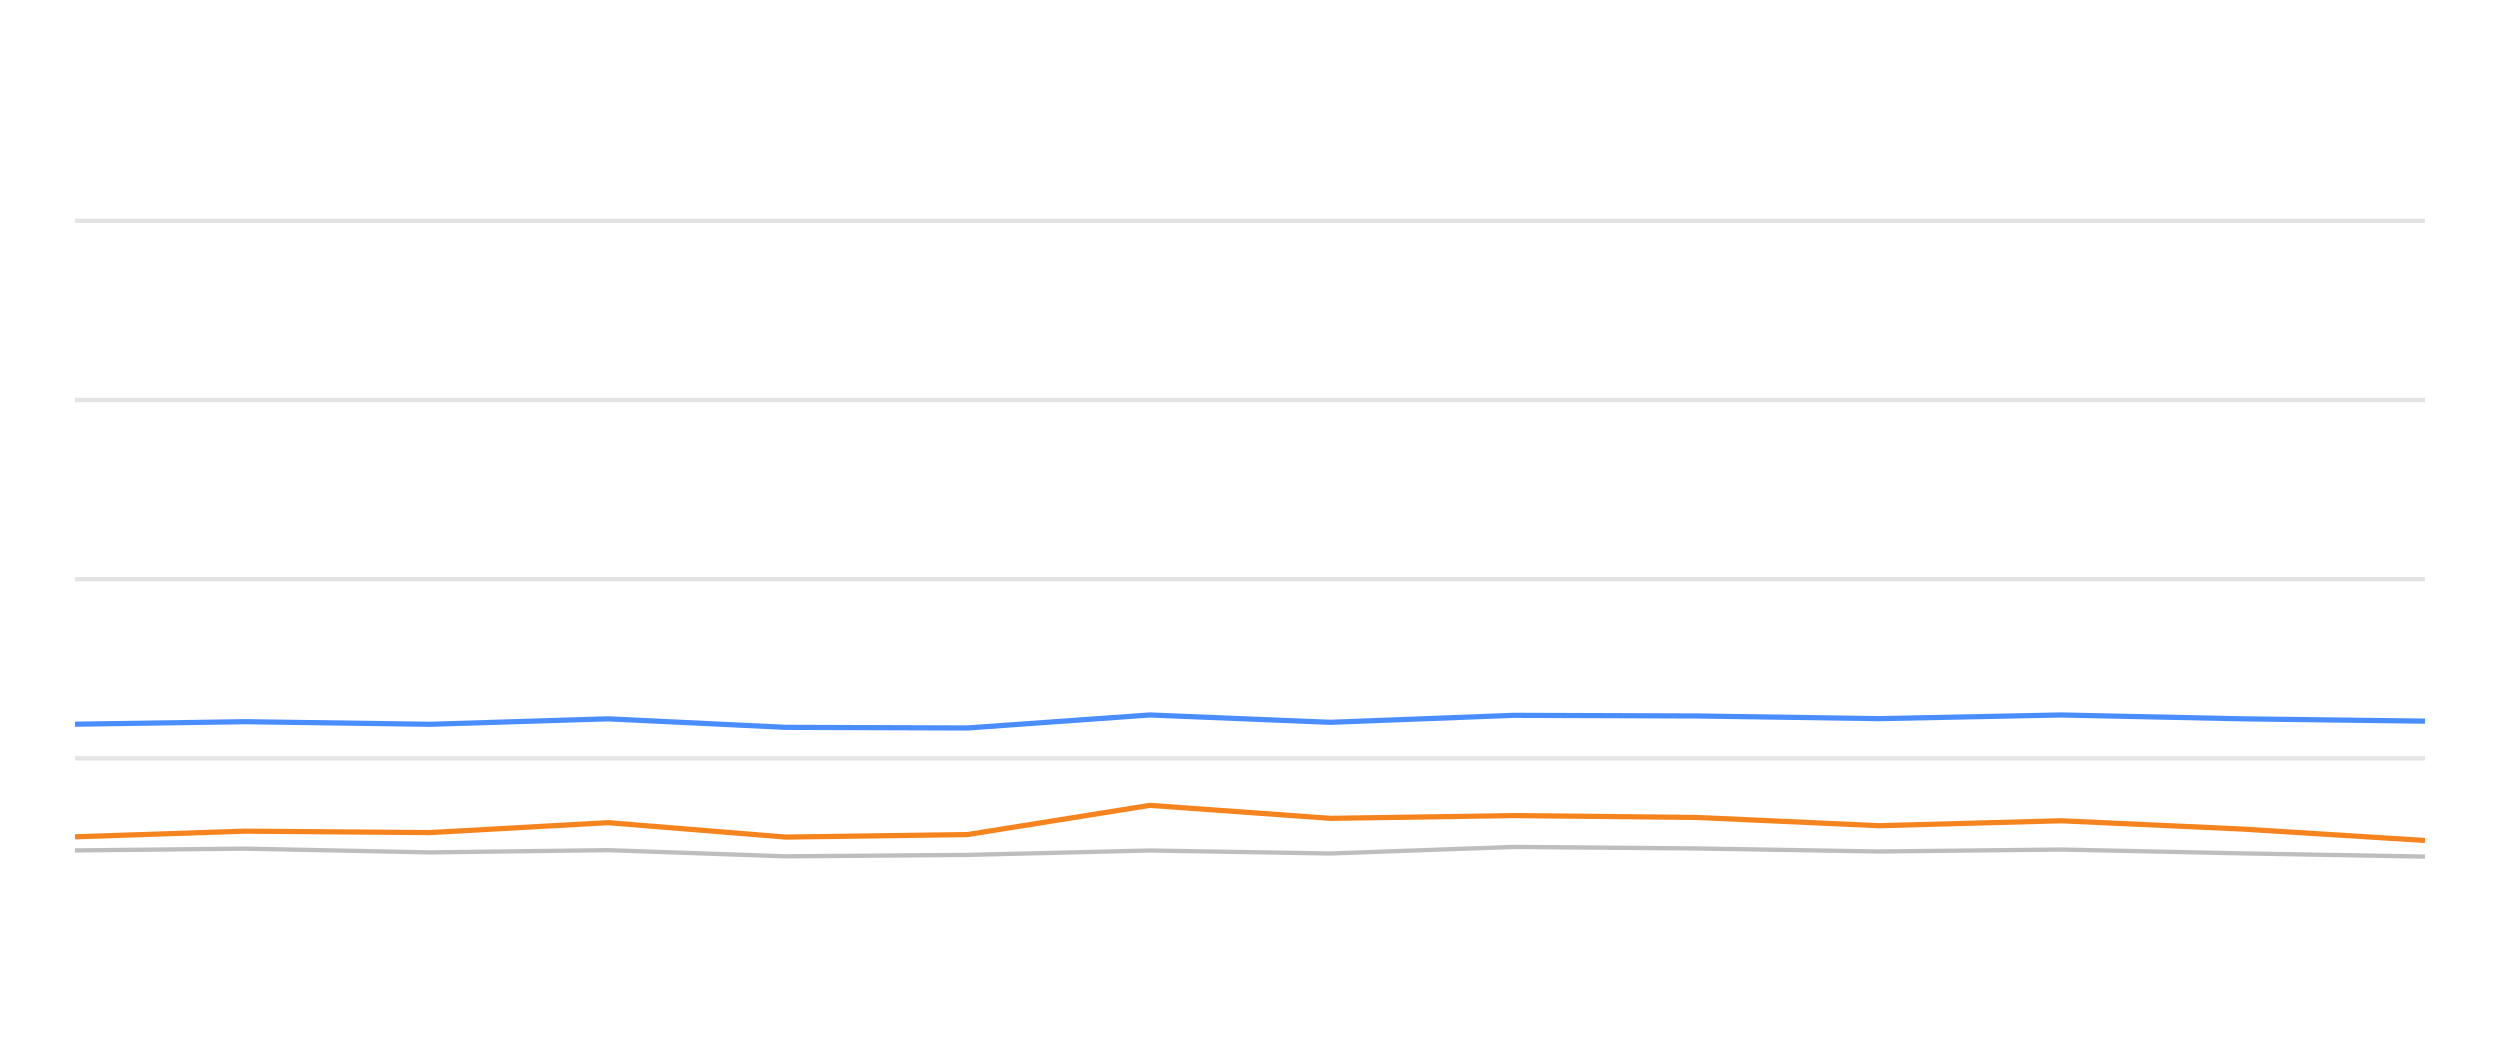
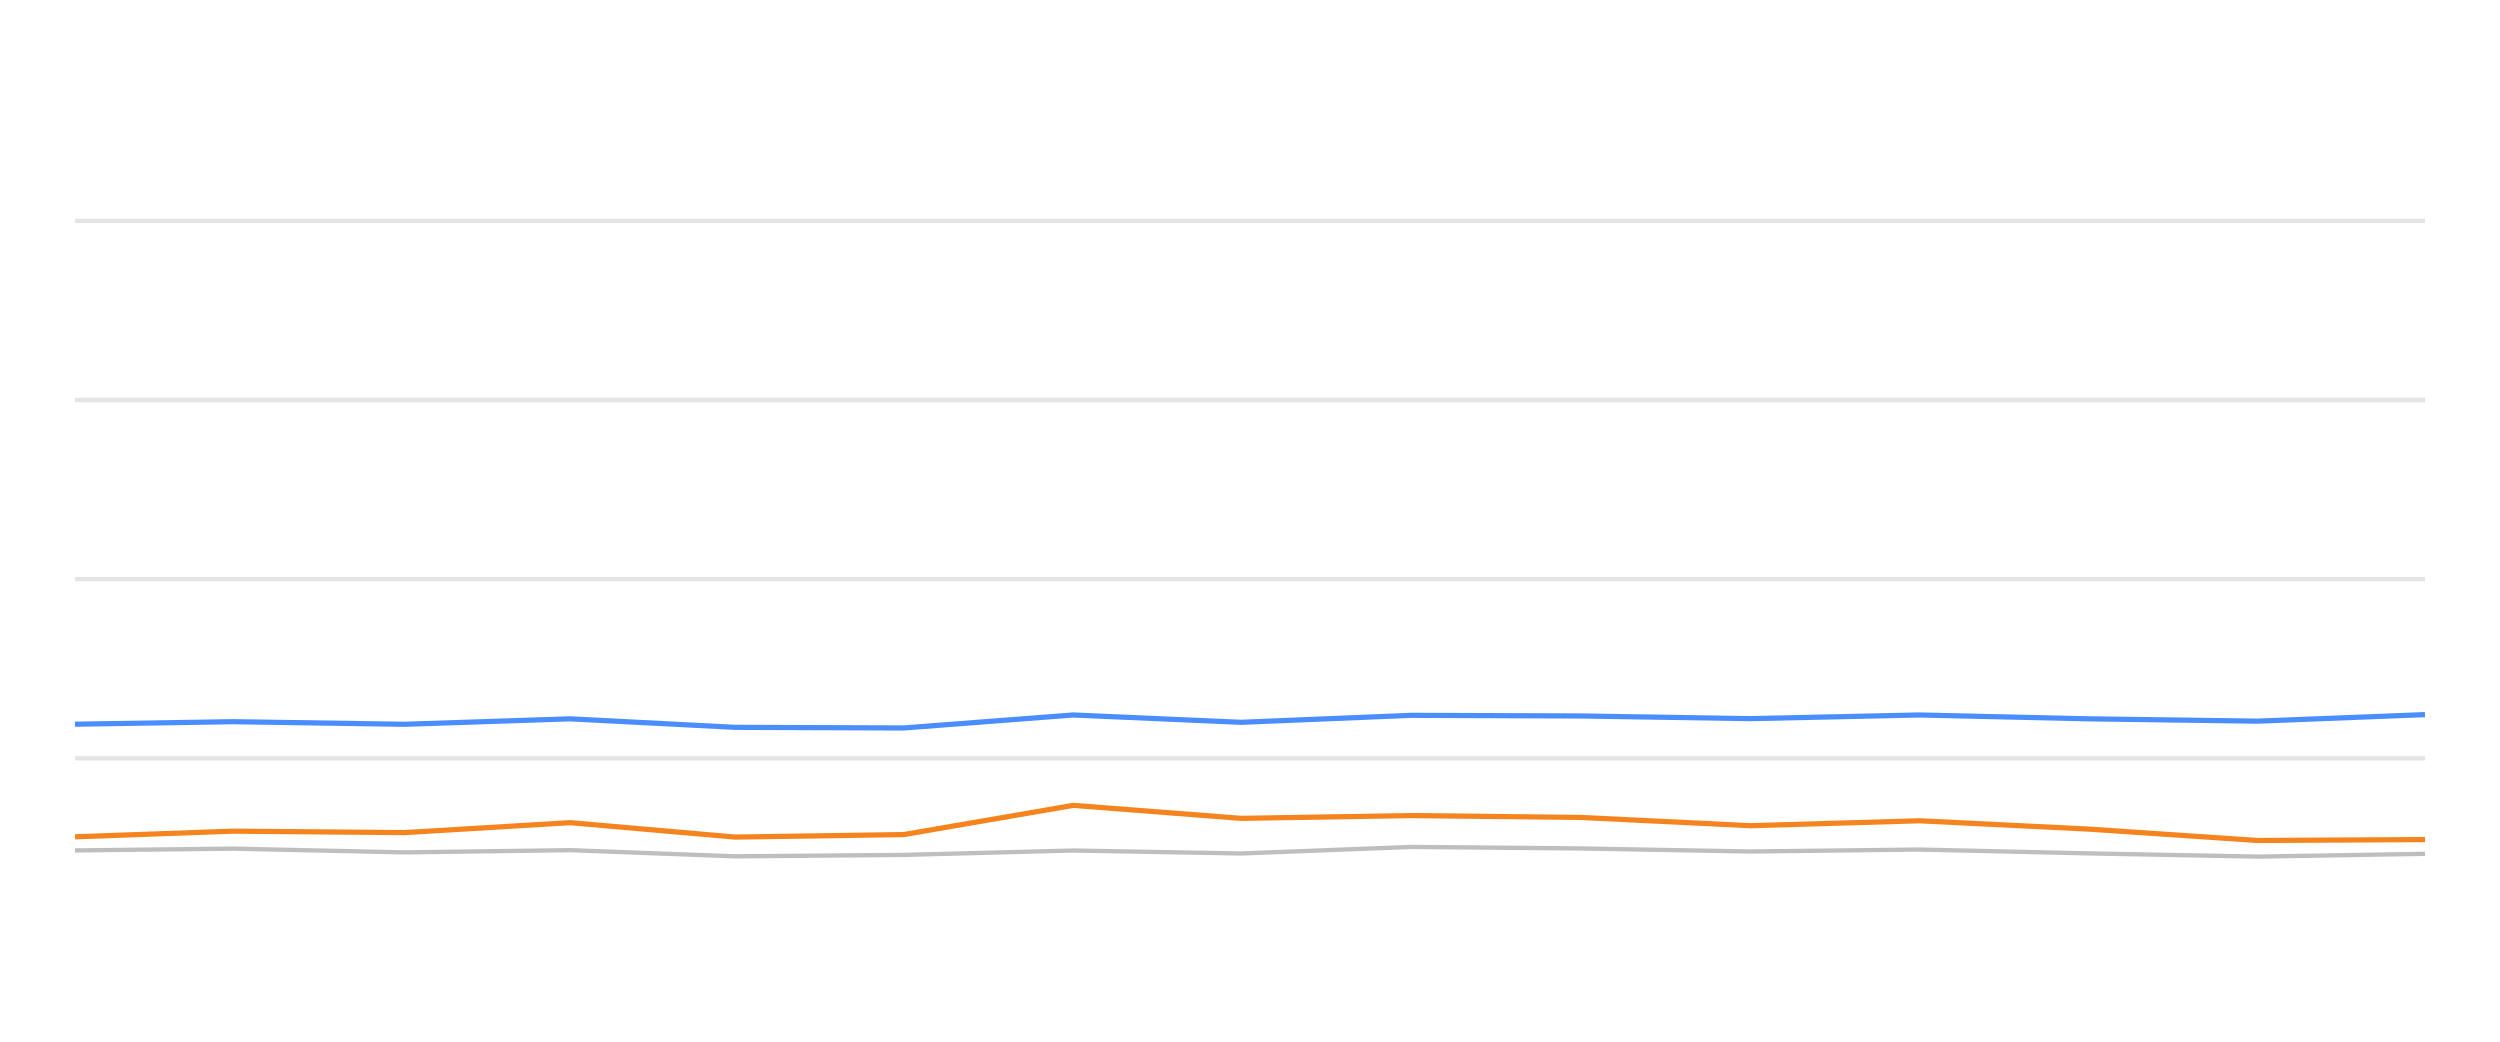
<svg xmlns="http://www.w3.org/2000/svg" width="288pt" height="120pt" viewBox="0 0 288 120" version="1.1">
  <defs>
    <style type="text/css">*{stroke-linejoin: round; stroke-linecap: butt}</style>
  </defs>
  <g id="figure_1">
    <g id="patch_1">
      <path d="M 0 120  L 288 120  L 288 0  L 0 0  L 0 120  z " style="fill: none; opacity: 0" />
    </g>
    <g id="axes_1">
      <g id="patch_2">
        <path d="M 8.64 108  L 279.36 108  L 279.36 4.8  L 8.64 4.8  L 8.64 108  z " style="fill: none" />
      </g>
      <g id="matplotlib.axis_1" />
      <g id="matplotlib.axis_2" />
      <g id="line2d_1">
-         <path d="M 8.64 87.36  L 279.36 87.36  " clip-path="url(#p1c41ef89fb)" style="fill: none; stroke: #b2b2b2; stroke-opacity: 0.35; stroke-width: 0.5; stroke-linecap: square" />
+         <path d="M 8.64 87.36  L 279.36 87.36  " clip-path="url(#pb3fa397fa4)" style="fill: none; stroke: #b2b2b2; stroke-opacity: 0.35; stroke-width: 0.5; stroke-linecap: square" />
      </g>
      <g id="line2d_2">
-         <path d="M 8.64 66.72  L 279.36 66.72  " clip-path="url(#p1c41ef89fb)" style="fill: none; stroke: #b2b2b2; stroke-opacity: 0.35; stroke-width: 0.5; stroke-linecap: square" />
+         <path d="M 8.64 66.72  L 279.36 66.72  " clip-path="url(#pb3fa397fa4)" style="fill: none; stroke: #b2b2b2; stroke-opacity: 0.35; stroke-width: 0.5; stroke-linecap: square" />
      </g>
      <g id="line2d_3">
-         <path d="M 8.64 46.08  L 279.36 46.08  " clip-path="url(#p1c41ef89fb)" style="fill: none; stroke: #b2b2b2; stroke-opacity: 0.35; stroke-width: 0.5; stroke-linecap: square" />
+         <path d="M 8.64 46.08  L 279.36 46.08  " clip-path="url(#pb3fa397fa4)" style="fill: none; stroke: #b2b2b2; stroke-opacity: 0.35; stroke-width: 0.5; stroke-linecap: square" />
      </g>
      <g id="line2d_4">
-         <path d="M 8.64 25.44  L 279.36 25.44  " clip-path="url(#p1c41ef89fb)" style="fill: none; stroke: #b2b2b2; stroke-opacity: 0.35; stroke-width: 0.5; stroke-linecap: square" />
+         <path d="M 8.64 25.44  L 279.36 25.44  " clip-path="url(#pb3fa397fa4)" style="fill: none; stroke: #b2b2b2; stroke-opacity: 0.35; stroke-width: 0.5; stroke-linecap: square" />
      </g>
      <g id="line2d_5">
-         <path d="M 8.64 97.969  L 28.24 97.763  L 49.526 98.196  L 70.049 97.938  L 90.499 98.65  L 111.45 98.485  L 132.456 97.979  L 153.279 98.32  L 174.379 97.566  L 195.466 97.742  L 216.448 98.093  L 237.442 97.866  L 258.419 98.31  L 279.36 98.681  " clip-path="url(#p1c41ef89fb)" style="fill: none; stroke: #bebebe; stroke-width: 0.5; stroke-linecap: round" />
+         <path d="M 8.64 97.969  L 26.843 97.763  L 46.612 98.196  L 65.673 97.938  L 84.665 98.65  L 104.124 98.485  L 123.632 97.979  L 142.972 98.32  L 162.568 97.566  L 182.153 97.742  L 201.639 98.093  L 221.137 97.866  L 240.619 98.31  L 260.068 98.681  L 279.36 98.361  " clip-path="url(#pb3fa397fa4)" style="fill: none; stroke: #bebebe; stroke-width: 0.5; stroke-linecap: round" />
      </g>
      <g id="line2d_6">
-         <path d="M 8.64 83.428  L 28.24 83.139  L 49.526 83.438  L 70.049 82.809  L 90.499 83.789  L 111.45 83.862  L 132.456 82.365  L 153.279 83.211  L 174.379 82.406  L 195.466 82.479  L 216.448 82.788  L 237.442 82.365  L 258.419 82.809  L 279.36 83.077  " clip-path="url(#p1c41ef89fb)" style="fill: none; stroke: #4a8dff; stroke-width: 0.6" />
+         <path d="M 8.64 83.428  L 26.843 83.139  L 46.612 83.438  L 65.673 82.809  L 84.665 83.789  L 104.124 83.862  L 123.632 82.365  L 142.972 83.211  L 162.568 82.406  L 182.153 82.479  L 201.639 82.788  L 221.137 82.365  L 240.619 82.809  L 260.068 83.077  L 279.36 82.324  " clip-path="url(#pb3fa397fa4)" style="fill: none; stroke: #4a8dff; stroke-width: 0.6" />
      </g>
      <g id="line2d_7">
-         <path d="M 8.64 96.4  L 28.24 95.75  L 49.526 95.915  L 70.049 94.77  L 90.499 96.431  L 111.45 96.142  L 132.456 92.778  L 153.279 94.274  L 174.379 93.954  L 195.466 94.171  L 216.448 95.121  L 237.442 94.553  L 258.419 95.513  L 279.36 96.823  " clip-path="url(#p1c41ef89fb)" style="fill: none; stroke: #f5841e; stroke-width: 0.6" />
+         <path d="M 8.64 96.4  L 26.843 95.75  L 46.612 95.915  L 65.673 94.77  L 84.665 96.431  L 104.124 96.142  L 123.632 92.778  L 142.972 94.274  L 162.568 93.954  L 182.153 94.171  L 201.639 95.121  L 221.137 94.553  L 240.619 95.513  L 260.068 96.823  L 279.36 96.72  " clip-path="url(#pb3fa397fa4)" style="fill: none; stroke: #f5841e; stroke-width: 0.6" />
      </g>
    </g>
  </g>
  <defs>
-     <clipPath id="p1c41ef89fb">
+     <clipPath id="pb3fa397fa4">
      <rect x="8.64" y="4.8" width="270.72" height="103.2" />
    </clipPath>
  </defs>
</svg>
